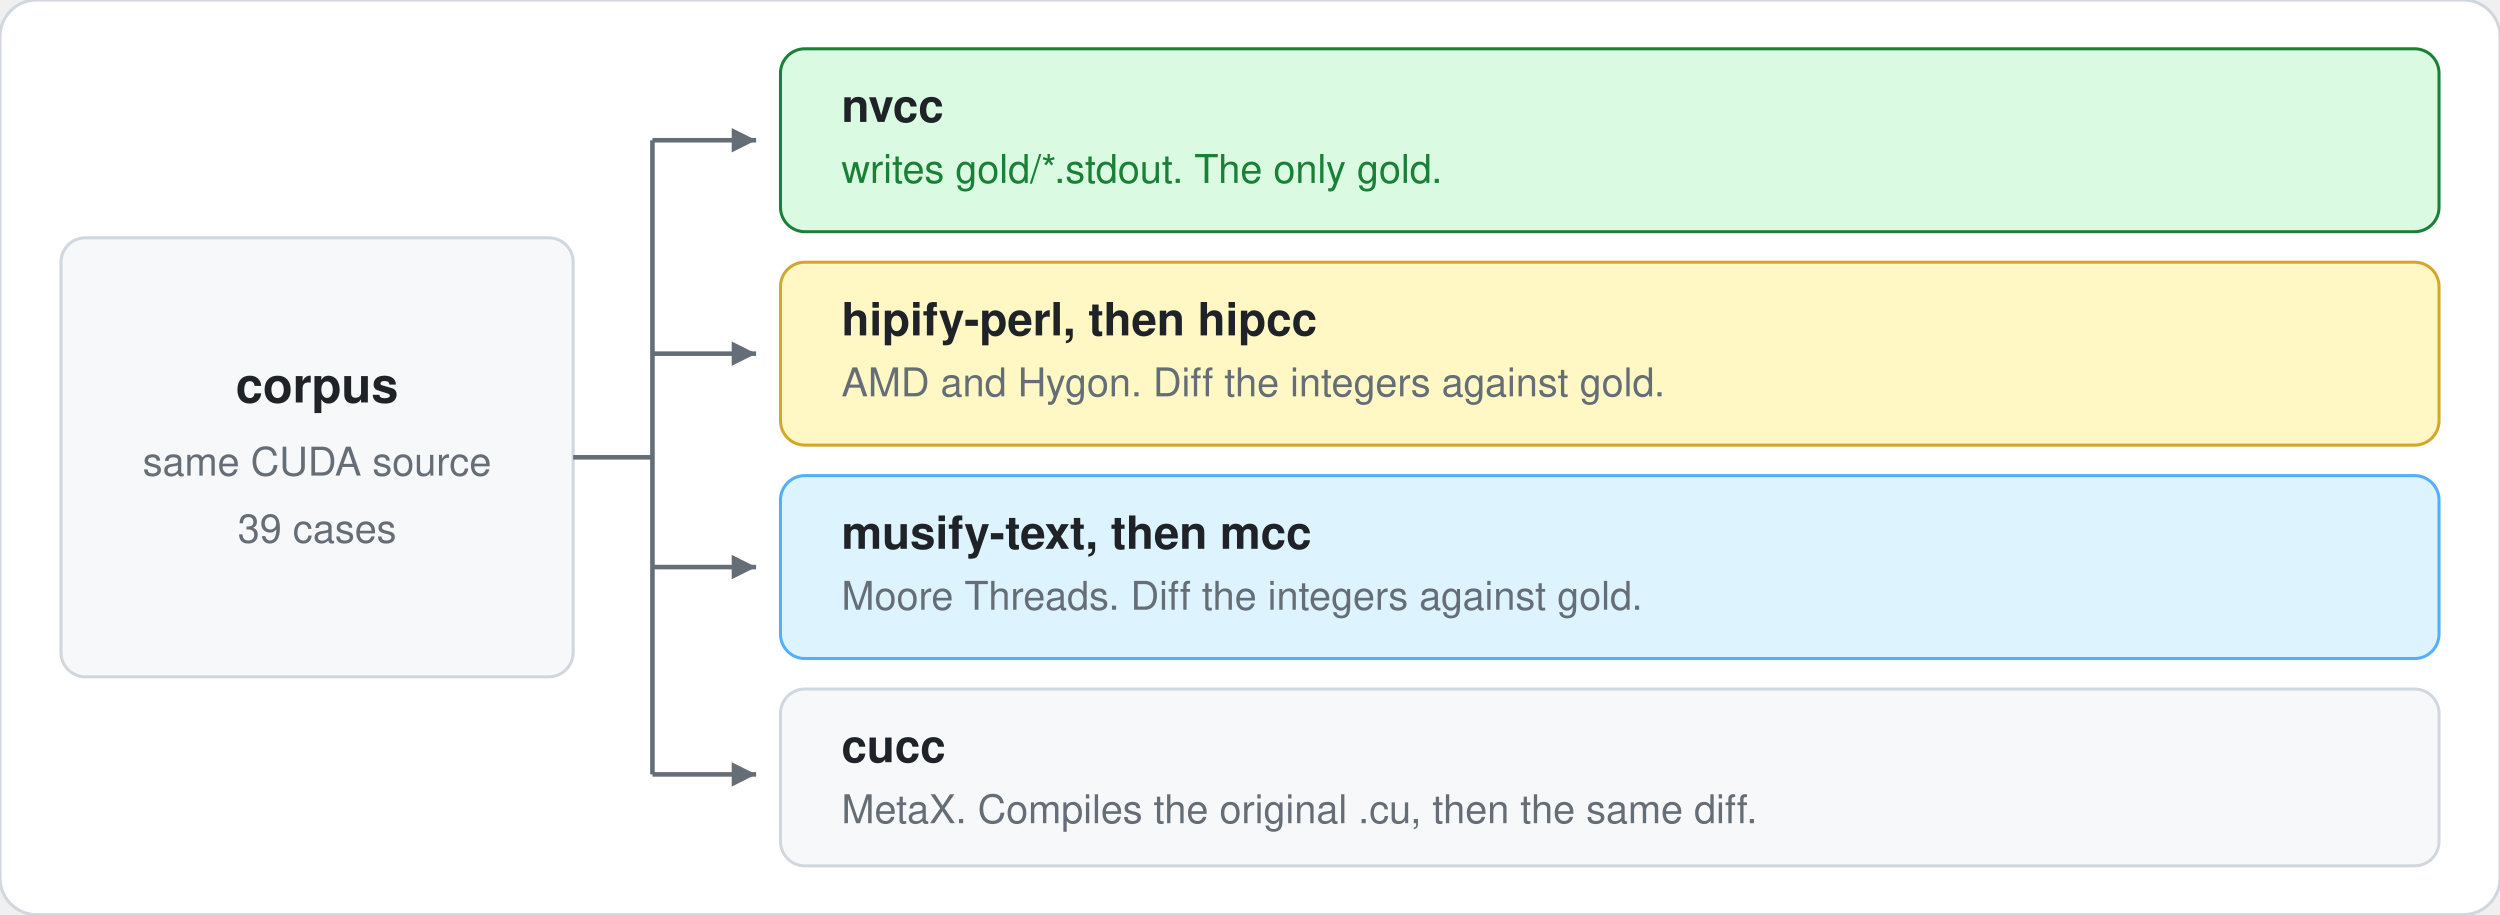
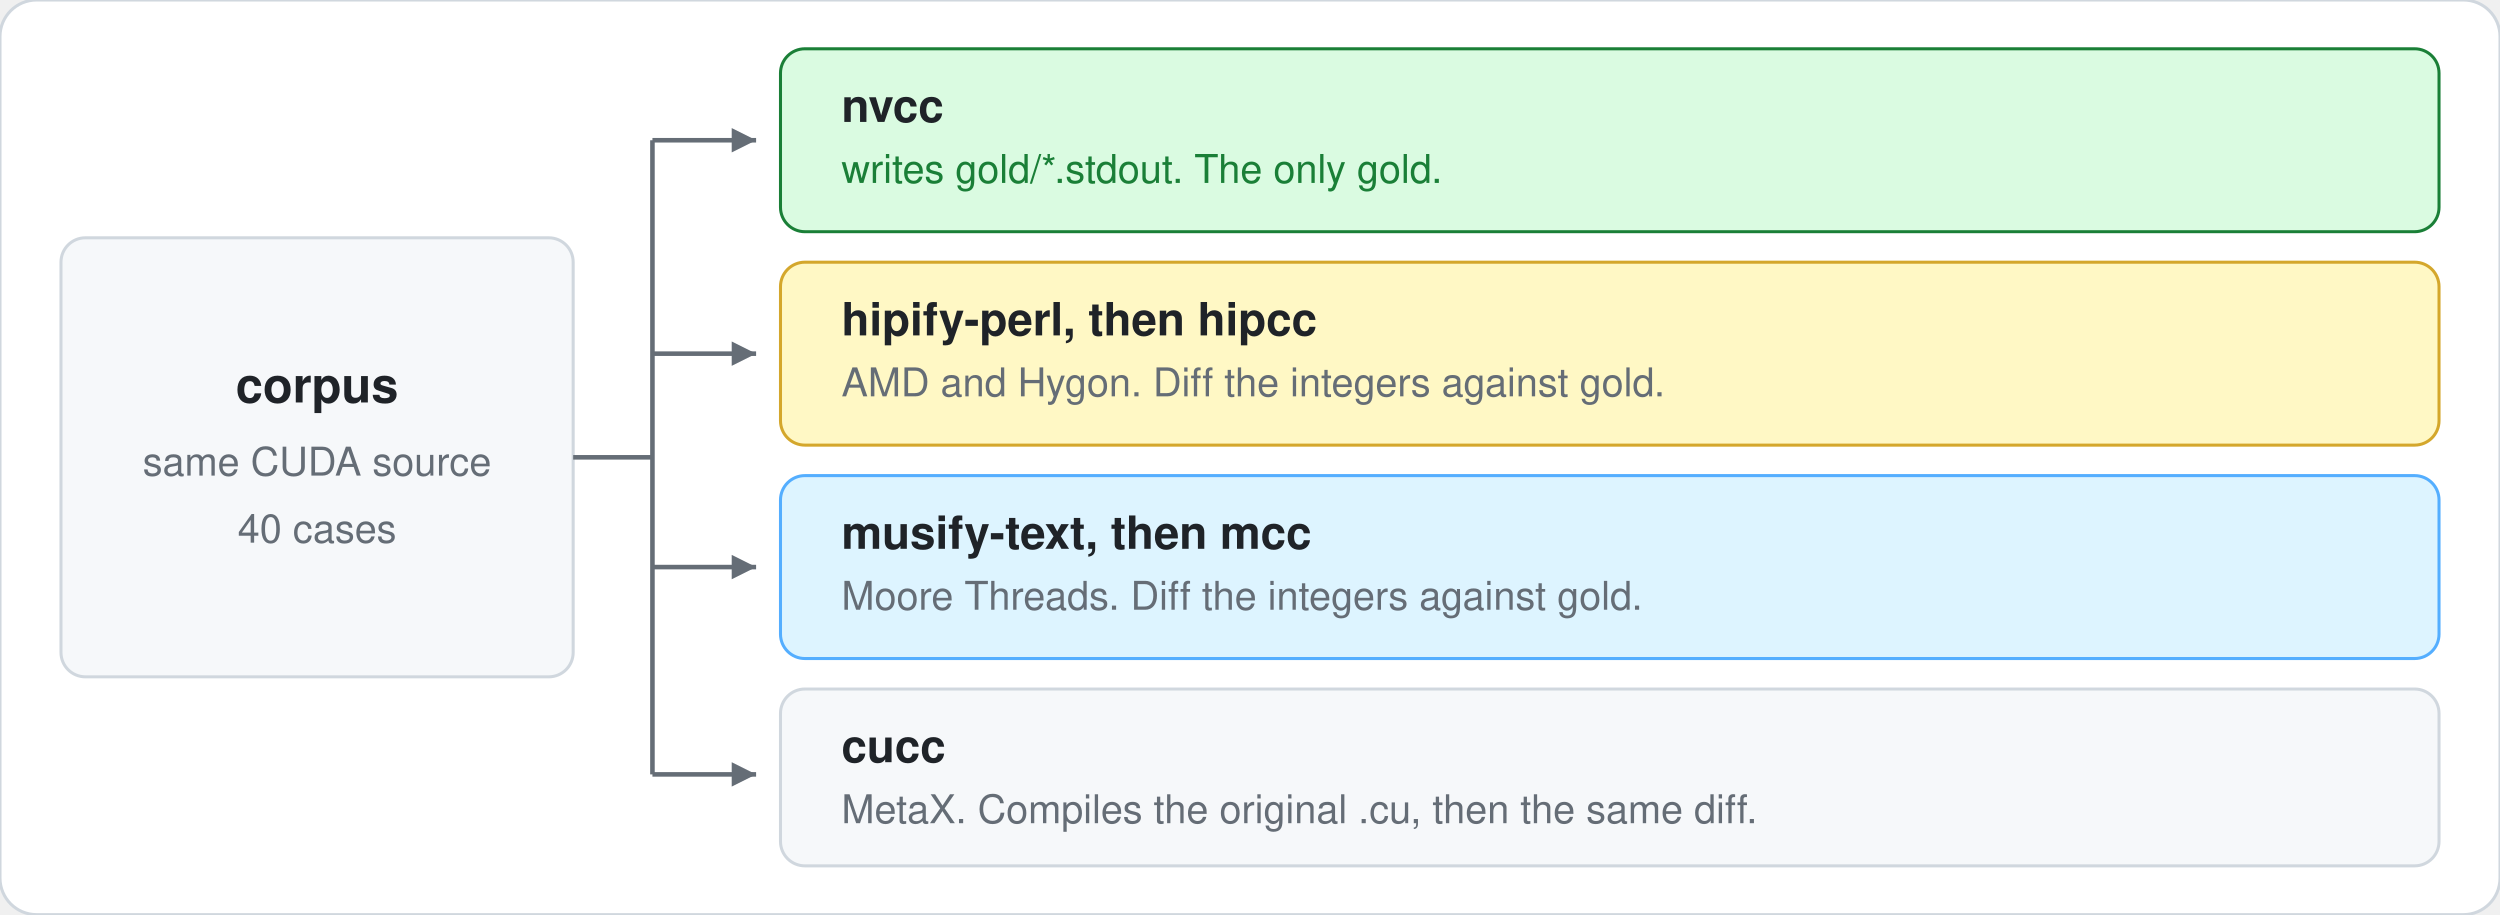
<svg xmlns="http://www.w3.org/2000/svg" width="820" height="300" viewBox="0 0 820 300" role="img">
  <rect width="820" height="300" rx="12" fill="#ffffff" stroke="#d0d7de" />
  <rect x="20" y="78" width="168" height="144" rx="8" fill="#f6f8fa" stroke="#d0d7de" />
  <text x="104" y="132" text-anchor="middle" fill="#1f2328" font-family="Segoe UI, Helvetica, Arial, sans-serif" font-size="16" font-weight="600">corpus</text>
  <text x="104" y="156" text-anchor="middle" fill="#656d76" font-family="Segoe UI, Helvetica, Arial, sans-serif" font-size="13">same CUDA source</text>
-   <text x="104" y="178" text-anchor="middle" fill="#656d76" font-family="Segoe UI, Helvetica, Arial, sans-serif" font-size="13">39 cases</text>
+   <text x="104" y="178" text-anchor="middle" fill="#656d76" font-family="Segoe UI, Helvetica, Arial, sans-serif" font-size="13">40 cases</text>
  <line x1="188" y1="150" x2="214" y2="150" stroke="#656d76" stroke-width="1.5" />
  <line x1="214" y1="46" x2="214" y2="254" stroke="#656d76" stroke-width="1.5" />
  <line x1="214" y1="46" x2="248" y2="46" stroke="#656d76" stroke-width="1.5" />
  <line x1="214" y1="116" x2="248" y2="116" stroke="#656d76" stroke-width="1.5" />
  <line x1="214" y1="186" x2="248" y2="186" stroke="#656d76" stroke-width="1.5" />
  <line x1="214" y1="254" x2="248" y2="254" stroke="#656d76" stroke-width="1.5" />
  <polygon points="248,46 240,42 240,50" fill="#656d76" />
  <polygon points="248,116 240,112 240,120" fill="#656d76" />
  <polygon points="248,186 240,182 240,190" fill="#656d76" />
  <polygon points="248,254 240,250 240,258" fill="#656d76" />
  <rect x="256" y="16" width="544" height="60" rx="8" fill="#dafbe1" stroke="#1a7f37" />
  <text x="276" y="40" fill="#1f2328" font-family="Segoe UI, Helvetica, Arial, sans-serif" font-size="15" font-weight="600">nvcc</text>
  <text x="276" y="60" fill="#1a7f37" font-family="Segoe UI, Helvetica, Arial, sans-serif" font-size="13">writes gold/*.stdout. The only gold.</text>
  <rect x="256" y="86" width="544" height="60" rx="8" fill="#fff8c5" stroke="#d4a72c" />
  <text x="276" y="110" fill="#1f2328" font-family="Segoe UI, Helvetica, Arial, sans-serif" font-size="15" font-weight="600">hipify-perl, then hipcc</text>
  <text x="276" y="130" fill="#656d76" font-family="Segoe UI, Helvetica, Arial, sans-serif" font-size="13">AMD and Hygon. Diff the integers against gold.</text>
  <rect x="256" y="156" width="544" height="60" rx="8" fill="#ddf4ff" stroke="#54aeff" />
  <text x="276" y="180" fill="#1f2328" font-family="Segoe UI, Helvetica, Arial, sans-serif" font-size="15" font-weight="600">musify-text, then mcc</text>
  <text x="276" y="200" fill="#656d76" font-family="Segoe UI, Helvetica, Arial, sans-serif" font-size="13">Moore Threads. Diff the integers against gold.</text>
  <rect x="256" y="226" width="544" height="58" rx="8" fill="#f6f8fa" stroke="#d0d7de" />
  <text x="276" y="250" fill="#1f2328" font-family="Segoe UI, Helvetica, Arial, sans-serif" font-size="15" font-weight="600">cucc</text>
  <text x="276" y="270" fill="#656d76" font-family="Segoe UI, Helvetica, Arial, sans-serif" font-size="13">MetaX. Compiles the original .cu, then the same diff.</text>
</svg>
